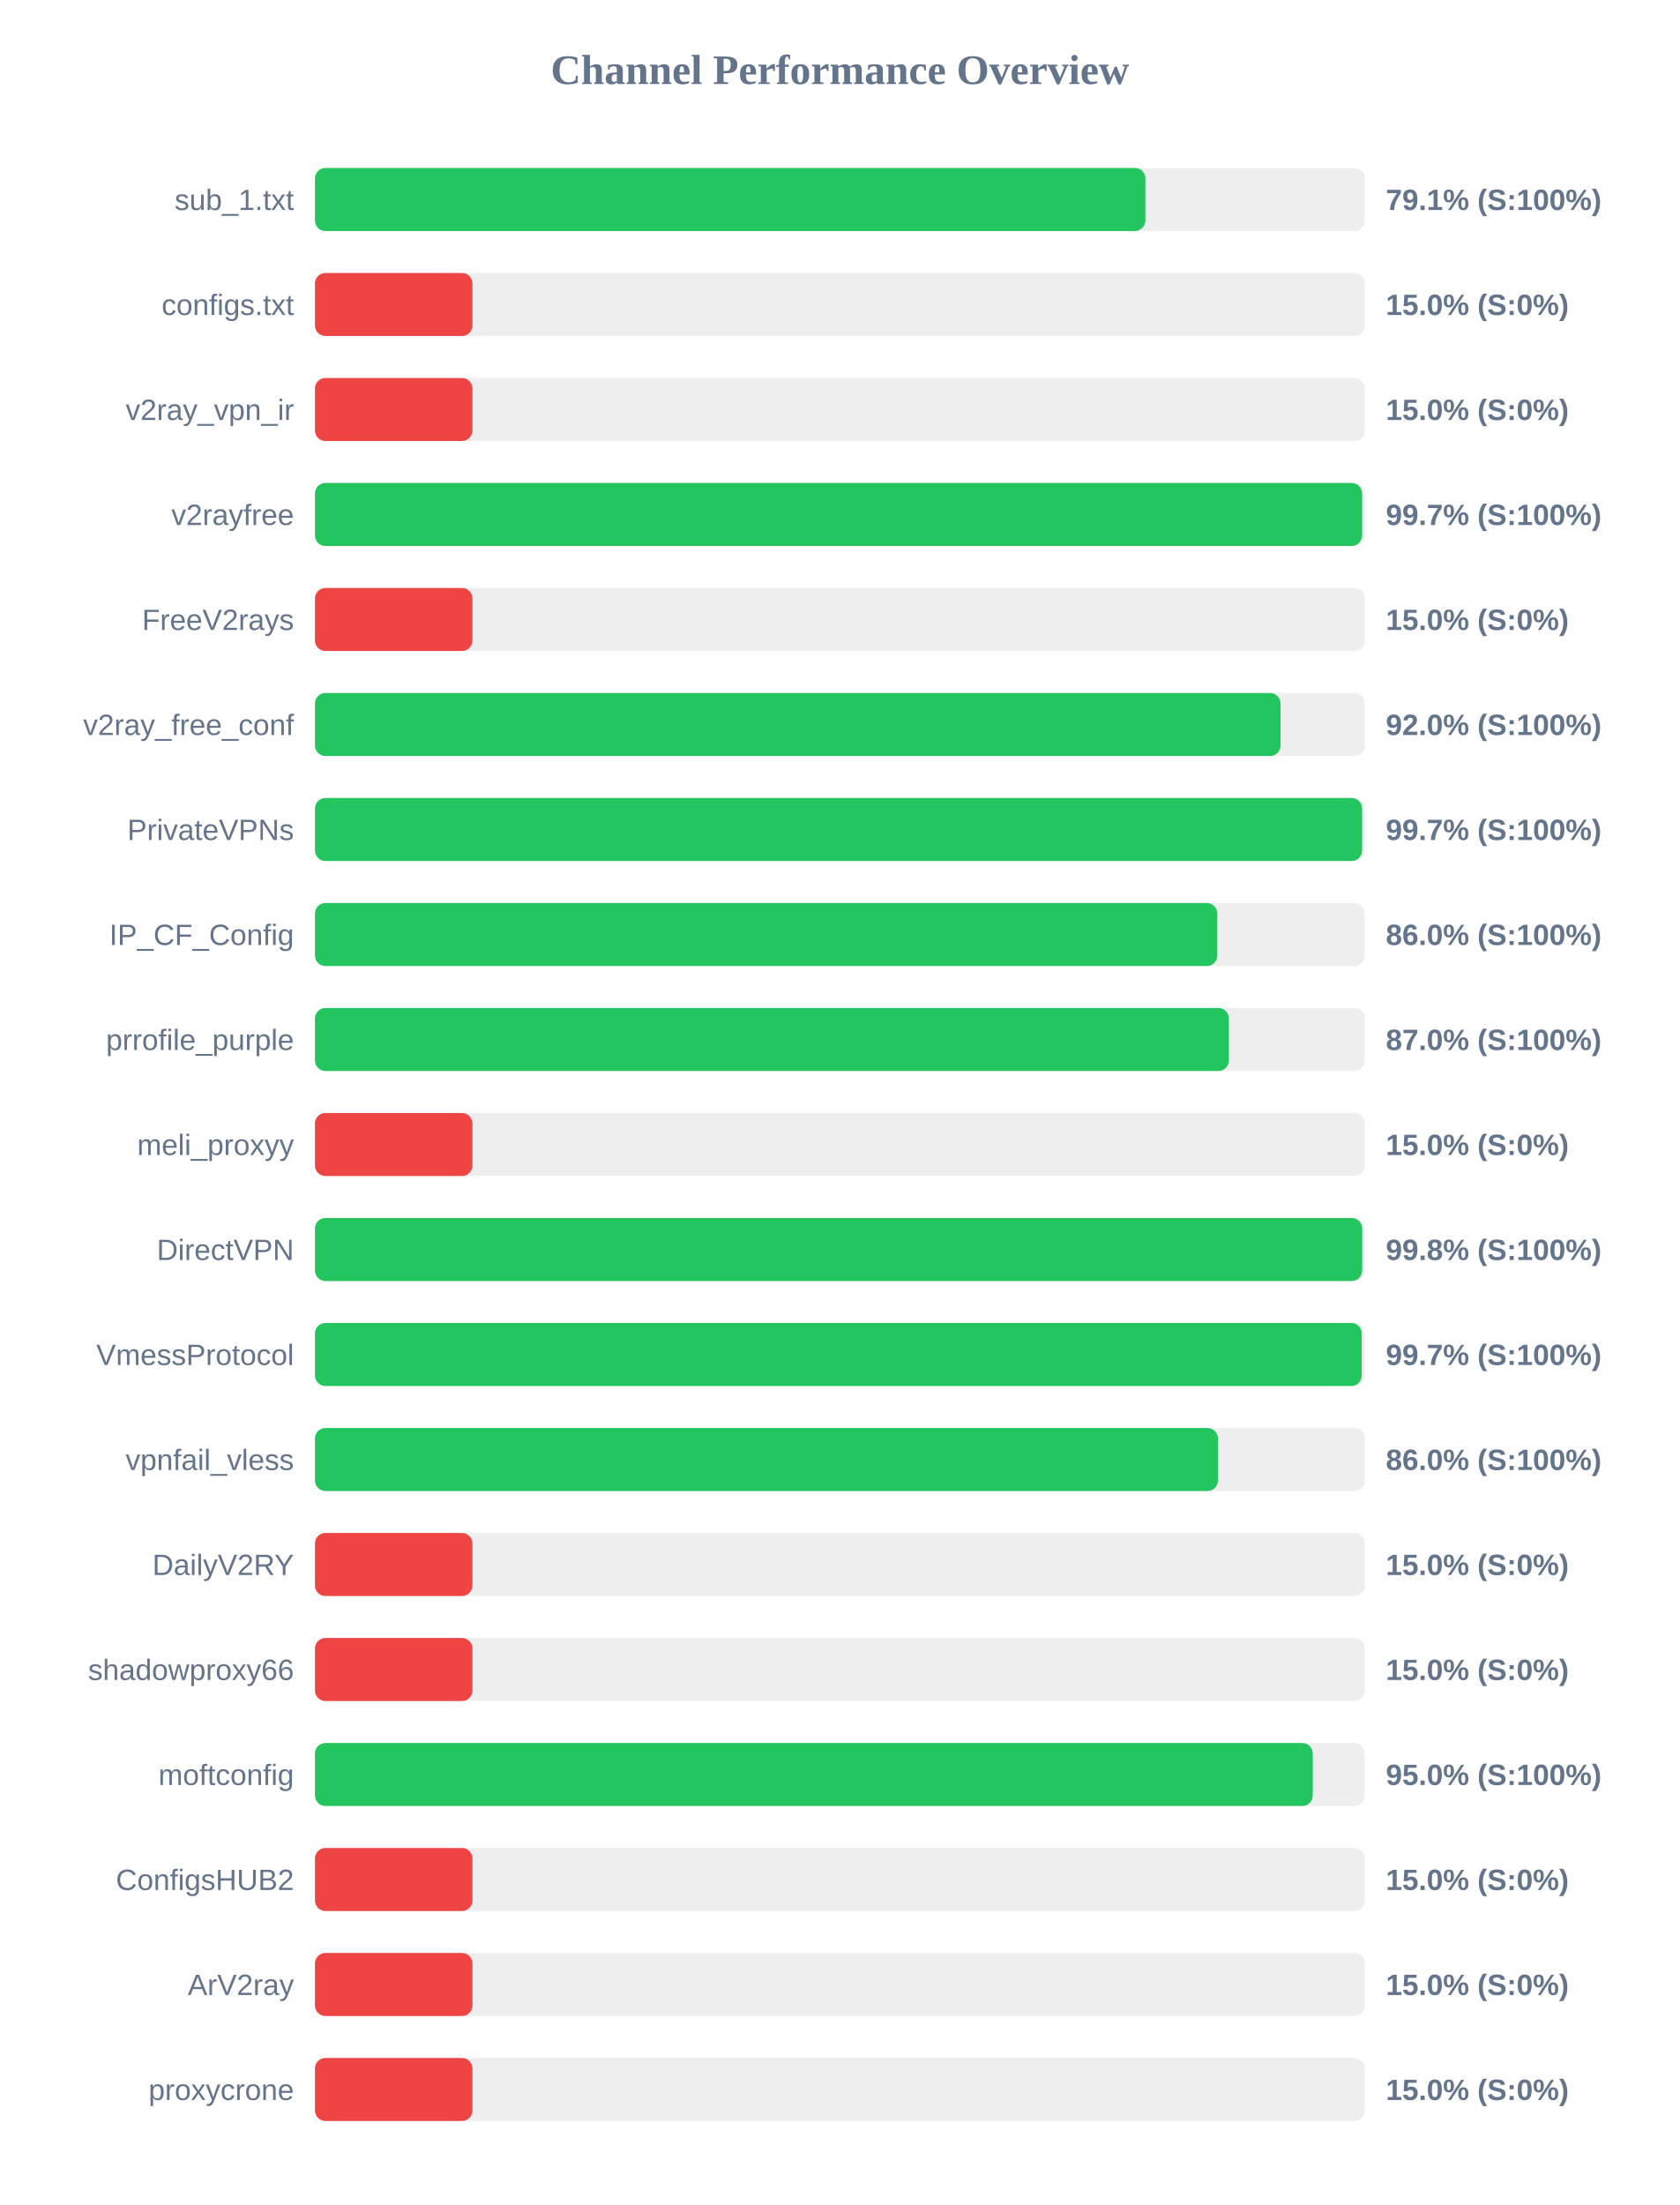
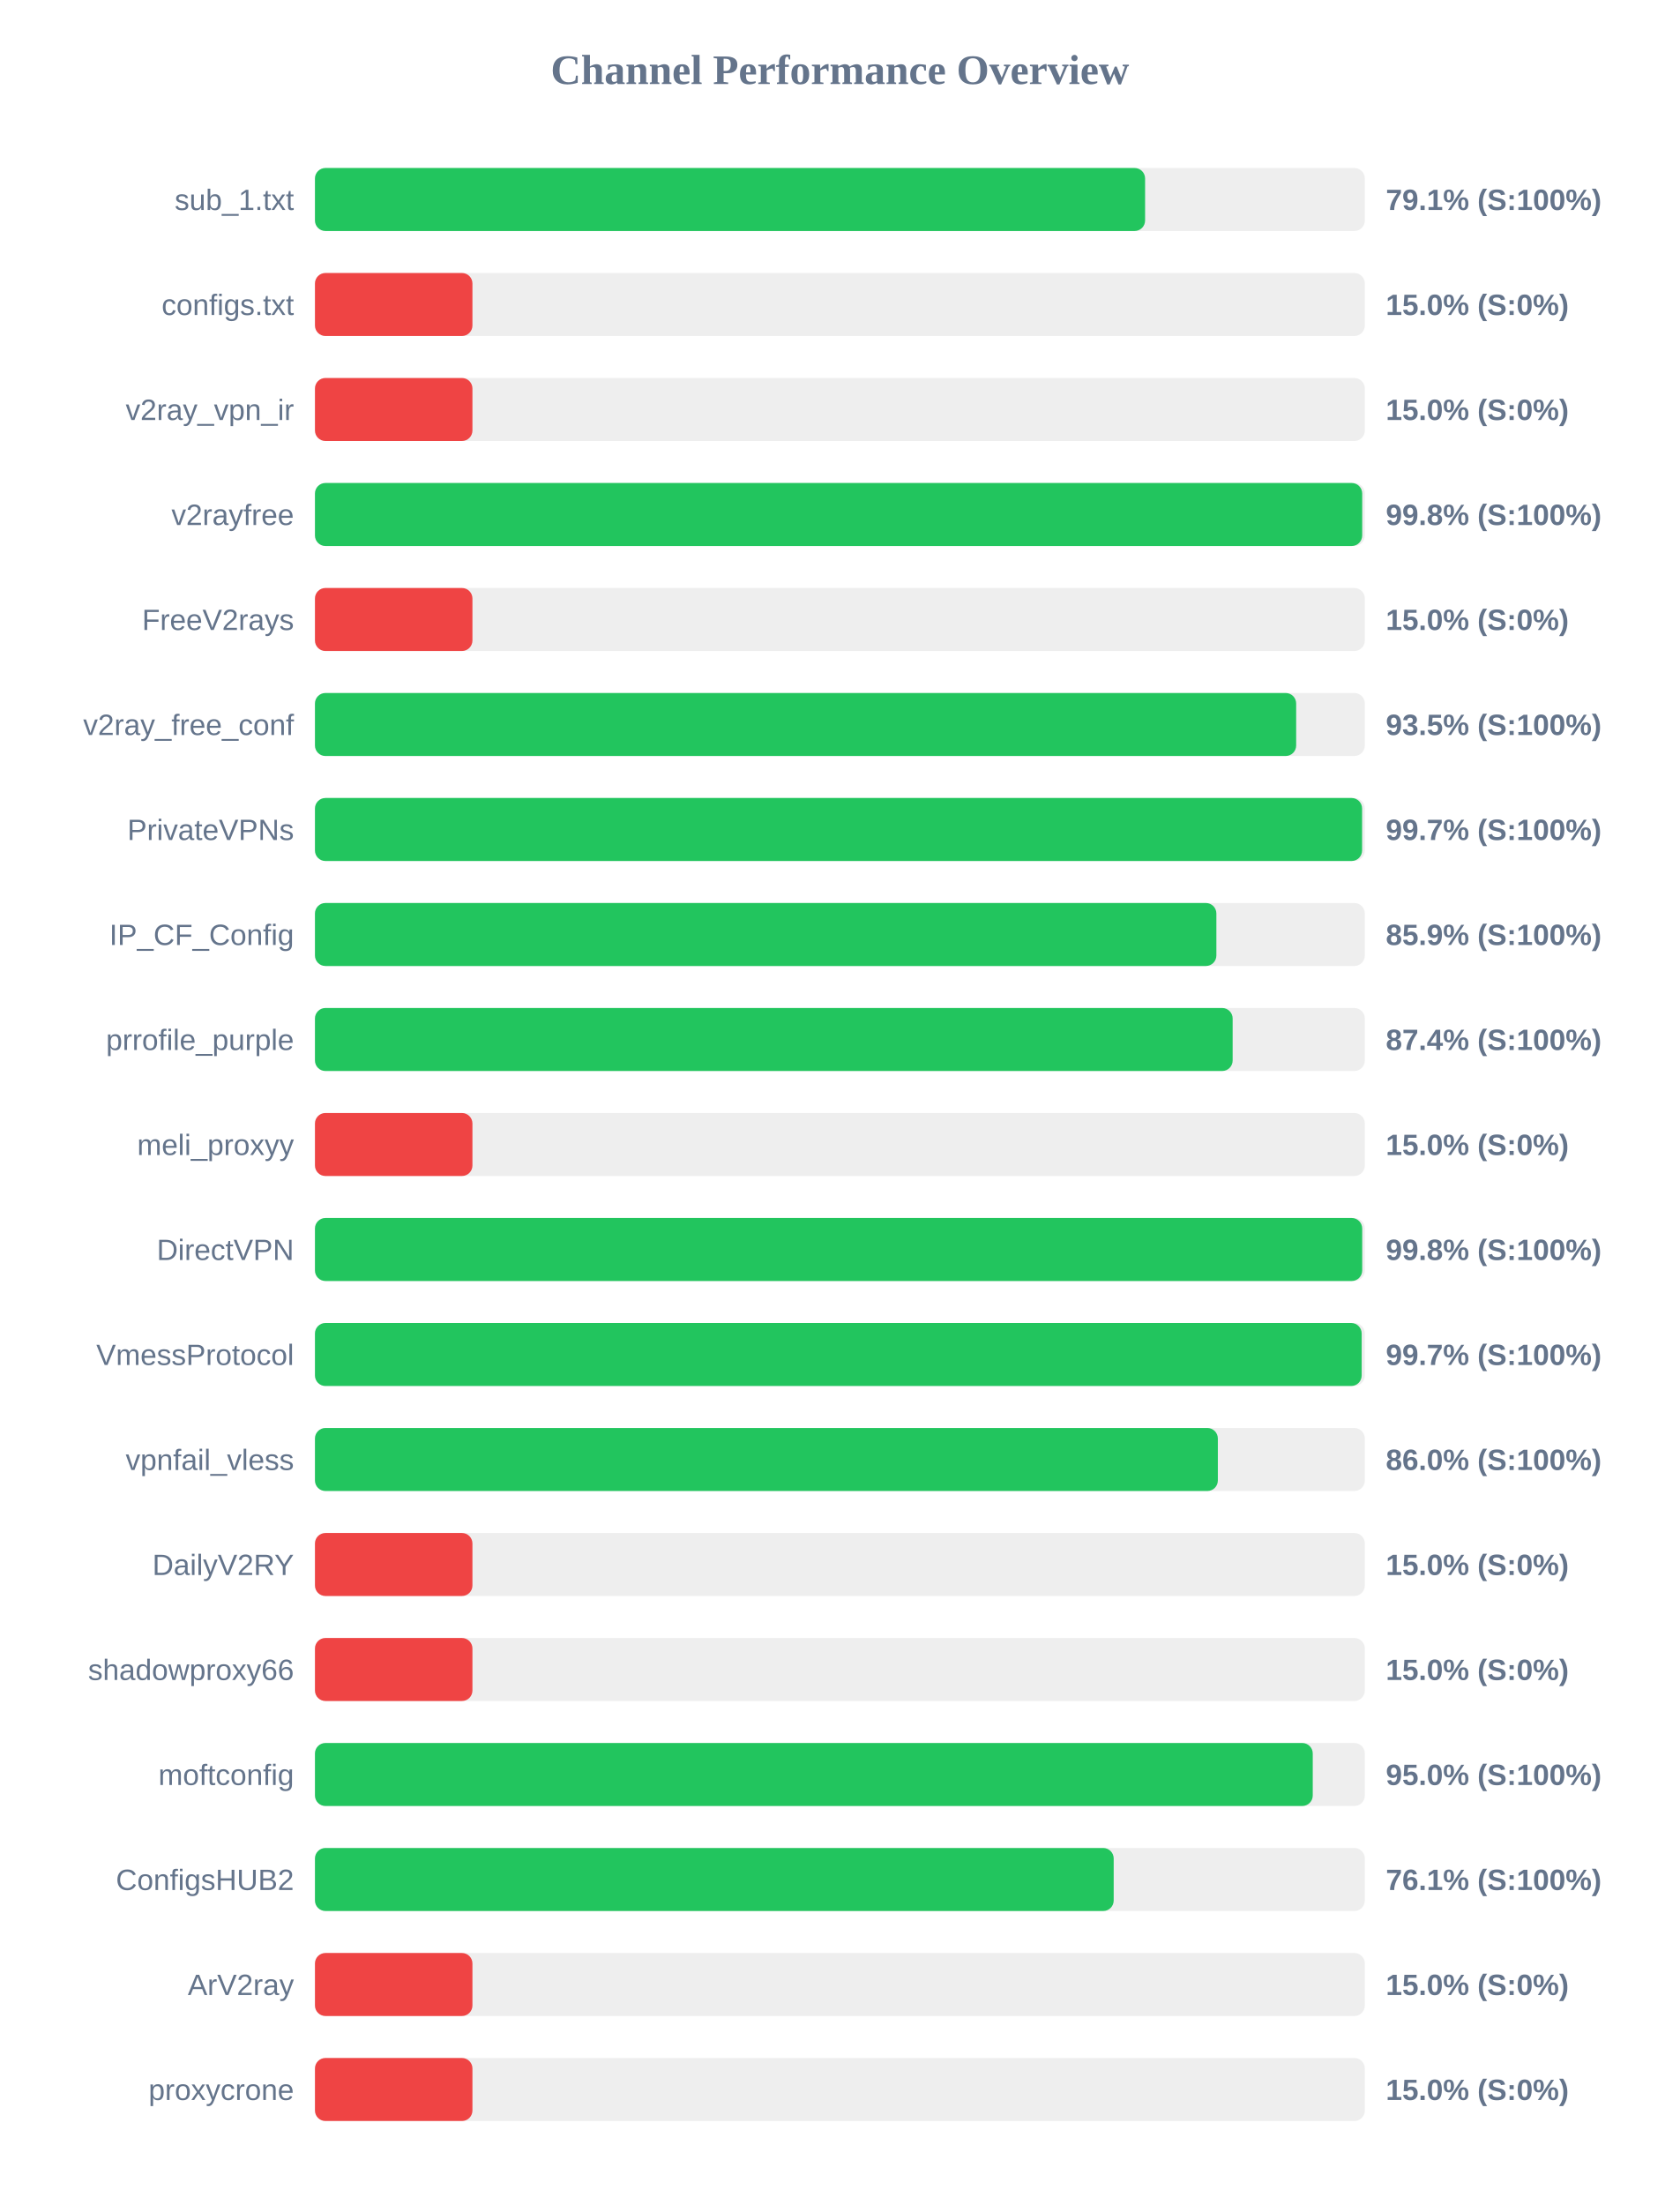
<svg xmlns="http://www.w3.org/2000/svg" width="800" height="1050" version="1.1">
  <style>
        .row { font: 14px Arial; fill: #64748b; }
        .score { font: bold 14px Arial; fill: #64748b; }
    </style>
  <text x="400" y="40" text-anchor="middle" font-size="20px" font-weight="bold" fill="#64748b">Channel Performance Overview</text>
  <rect x="150" y="80" width="500" height="30" fill="#eee" rx="5" />
-   <rect x="150" y="80" width="395.5" height="30" fill="#22c55e" rx="5" />
+   <rect x="150" y="80" width="395.35" height="30" fill="#22c55e" rx="5" />
  <text x="140" y="100" text-anchor="end" class="row">sub_1.txt</text>
  <text x="660" y="100" text-anchor="start" class="score">79.1% (S:100%)</text>
  <rect x="150" y="130" width="500" height="30" fill="#eee" rx="5" />
  <rect x="150" y="130" width="75.0" height="30" fill="#ef4444" rx="5" />
  <text x="140" y="150" text-anchor="end" class="row">configs.txt</text>
  <text x="660" y="150" text-anchor="start" class="score">15.0% (S:0%)</text>
  <rect x="150" y="180" width="500" height="30" fill="#eee" rx="5" />
  <rect x="150" y="180" width="75.0" height="30" fill="#ef4444" rx="5" />
  <text x="140" y="200" text-anchor="end" class="row">v2ray_vpn_ir</text>
  <text x="660" y="200" text-anchor="start" class="score">15.0% (S:0%)</text>
  <rect x="150" y="230" width="500" height="30" fill="#eee" rx="5" />
-   <rect x="150" y="230" width="498.7" height="30" fill="#22c55e" rx="5" />
+   <rect x="150" y="230" width="498.75" height="30" fill="#22c55e" rx="5" />
  <text x="140" y="250" text-anchor="end" class="row">v2rayfree</text>
-   <text x="660" y="250" text-anchor="start" class="score">99.7% (S:100%)</text>
+   <text x="660" y="250" text-anchor="start" class="score">99.8% (S:100%)</text>
  <rect x="150" y="280" width="500" height="30" fill="#eee" rx="5" />
  <rect x="150" y="280" width="75.0" height="30" fill="#ef4444" rx="5" />
  <text x="140" y="300" text-anchor="end" class="row">FreeV2rays</text>
  <text x="660" y="300" text-anchor="start" class="score">15.0% (S:0%)</text>
  <rect x="150" y="330" width="500" height="30" fill="#eee" rx="5" />
-   <rect x="150" y="330" width="459.85" height="30" fill="#22c55e" rx="5" />
+   <rect x="150" y="330" width="467.3" height="30" fill="#22c55e" rx="5" />
  <text x="140" y="350" text-anchor="end" class="row">v2ray_free_conf</text>
-   <text x="660" y="350" text-anchor="start" class="score">92.0% (S:100%)</text>
+   <text x="660" y="350" text-anchor="start" class="score">93.5% (S:100%)</text>
  <rect x="150" y="380" width="500" height="30" fill="#eee" rx="5" />
  <rect x="150" y="380" width="498.7" height="30" fill="#22c55e" rx="5" />
  <text x="140" y="400" text-anchor="end" class="row">PrivateVPNs</text>
  <text x="660" y="400" text-anchor="start" class="score">99.7% (S:100%)</text>
  <rect x="150" y="430" width="500" height="30" fill="#eee" rx="5" />
-   <rect x="150" y="430" width="429.75" height="30" fill="#22c55e" rx="5" />
+   <rect x="150" y="430" width="429.3" height="30" fill="#22c55e" rx="5" />
  <text x="140" y="450" text-anchor="end" class="row">IP_CF_Config</text>
-   <text x="660" y="450" text-anchor="start" class="score">86.0% (S:100%)</text>
+   <text x="660" y="450" text-anchor="start" class="score">85.9% (S:100%)</text>
  <rect x="150" y="480" width="500" height="30" fill="#eee" rx="5" />
-   <rect x="150" y="480" width="435.25" height="30" fill="#22c55e" rx="5" />
+   <rect x="150" y="480" width="437.05" height="30" fill="#22c55e" rx="5" />
  <text x="140" y="500" text-anchor="end" class="row">prrofile_purple</text>
-   <text x="660" y="500" text-anchor="start" class="score">87.0% (S:100%)</text>
+   <text x="660" y="500" text-anchor="start" class="score">87.4% (S:100%)</text>
  <rect x="150" y="530" width="500" height="30" fill="#eee" rx="5" />
  <rect x="150" y="530" width="75.0" height="30" fill="#ef4444" rx="5" />
  <text x="140" y="550" text-anchor="end" class="row">meli_proxyy</text>
  <text x="660" y="550" text-anchor="start" class="score">15.0% (S:0%)</text>
  <rect x="150" y="580" width="500" height="30" fill="#eee" rx="5" />
  <rect x="150" y="580" width="498.75" height="30" fill="#22c55e" rx="5" />
  <text x="140" y="600" text-anchor="end" class="row">DirectVPN</text>
  <text x="660" y="600" text-anchor="start" class="score">99.8% (S:100%)</text>
  <rect x="150" y="630" width="500" height="30" fill="#eee" rx="5" />
-   <rect x="150" y="630" width="498.55" height="30" fill="#22c55e" rx="5" />
+   <rect x="150" y="630" width="498.5" height="30" fill="#22c55e" rx="5" />
  <text x="140" y="650" text-anchor="end" class="row">VmessProtocol</text>
  <text x="660" y="650" text-anchor="start" class="score">99.7% (S:100%)</text>
  <rect x="150" y="680" width="500" height="30" fill="#eee" rx="5" />
-   <rect x="150" y="680" width="430.05" height="30" fill="#22c55e" rx="5" />
+   <rect x="150" y="680" width="430.0" height="30" fill="#22c55e" rx="5" />
  <text x="140" y="700" text-anchor="end" class="row">vpnfail_vless</text>
  <text x="660" y="700" text-anchor="start" class="score">86.0% (S:100%)</text>
  <rect x="150" y="730" width="500" height="30" fill="#eee" rx="5" />
  <rect x="150" y="730" width="75.0" height="30" fill="#ef4444" rx="5" />
  <text x="140" y="750" text-anchor="end" class="row">DailyV2RY</text>
  <text x="660" y="750" text-anchor="start" class="score">15.0% (S:0%)</text>
  <rect x="150" y="780" width="500" height="30" fill="#eee" rx="5" />
  <rect x="150" y="780" width="75.0" height="30" fill="#ef4444" rx="5" />
  <text x="140" y="800" text-anchor="end" class="row">shadowproxy66</text>
  <text x="660" y="800" text-anchor="start" class="score">15.0% (S:0%)</text>
  <rect x="150" y="830" width="500" height="30" fill="#eee" rx="5" />
  <rect x="150" y="830" width="475.2" height="30" fill="#22c55e" rx="5" />
  <text x="140" y="850" text-anchor="end" class="row">moftconfig</text>
  <text x="660" y="850" text-anchor="start" class="score">95.0% (S:100%)</text>
  <rect x="150" y="880" width="500" height="30" fill="#eee" rx="5" />
-   <rect x="150" y="880" width="75.0" height="30" fill="#ef4444" rx="5" />
+   <rect x="150" y="880" width="380.4" height="30" fill="#22c55e" rx="5" />
  <text x="140" y="900" text-anchor="end" class="row">ConfigsHUB2</text>
-   <text x="660" y="900" text-anchor="start" class="score">15.0% (S:0%)</text>
+   <text x="660" y="900" text-anchor="start" class="score">76.1% (S:100%)</text>
  <rect x="150" y="930" width="500" height="30" fill="#eee" rx="5" />
  <rect x="150" y="930" width="75.0" height="30" fill="#ef4444" rx="5" />
  <text x="140" y="950" text-anchor="end" class="row">ArV2ray</text>
  <text x="660" y="950" text-anchor="start" class="score">15.0% (S:0%)</text>
  <rect x="150" y="980" width="500" height="30" fill="#eee" rx="5" />
  <rect x="150" y="980" width="75.0" height="30" fill="#ef4444" rx="5" />
  <text x="140" y="1000" text-anchor="end" class="row">proxycrone</text>
  <text x="660" y="1000" text-anchor="start" class="score">15.0% (S:0%)</text>
</svg>
